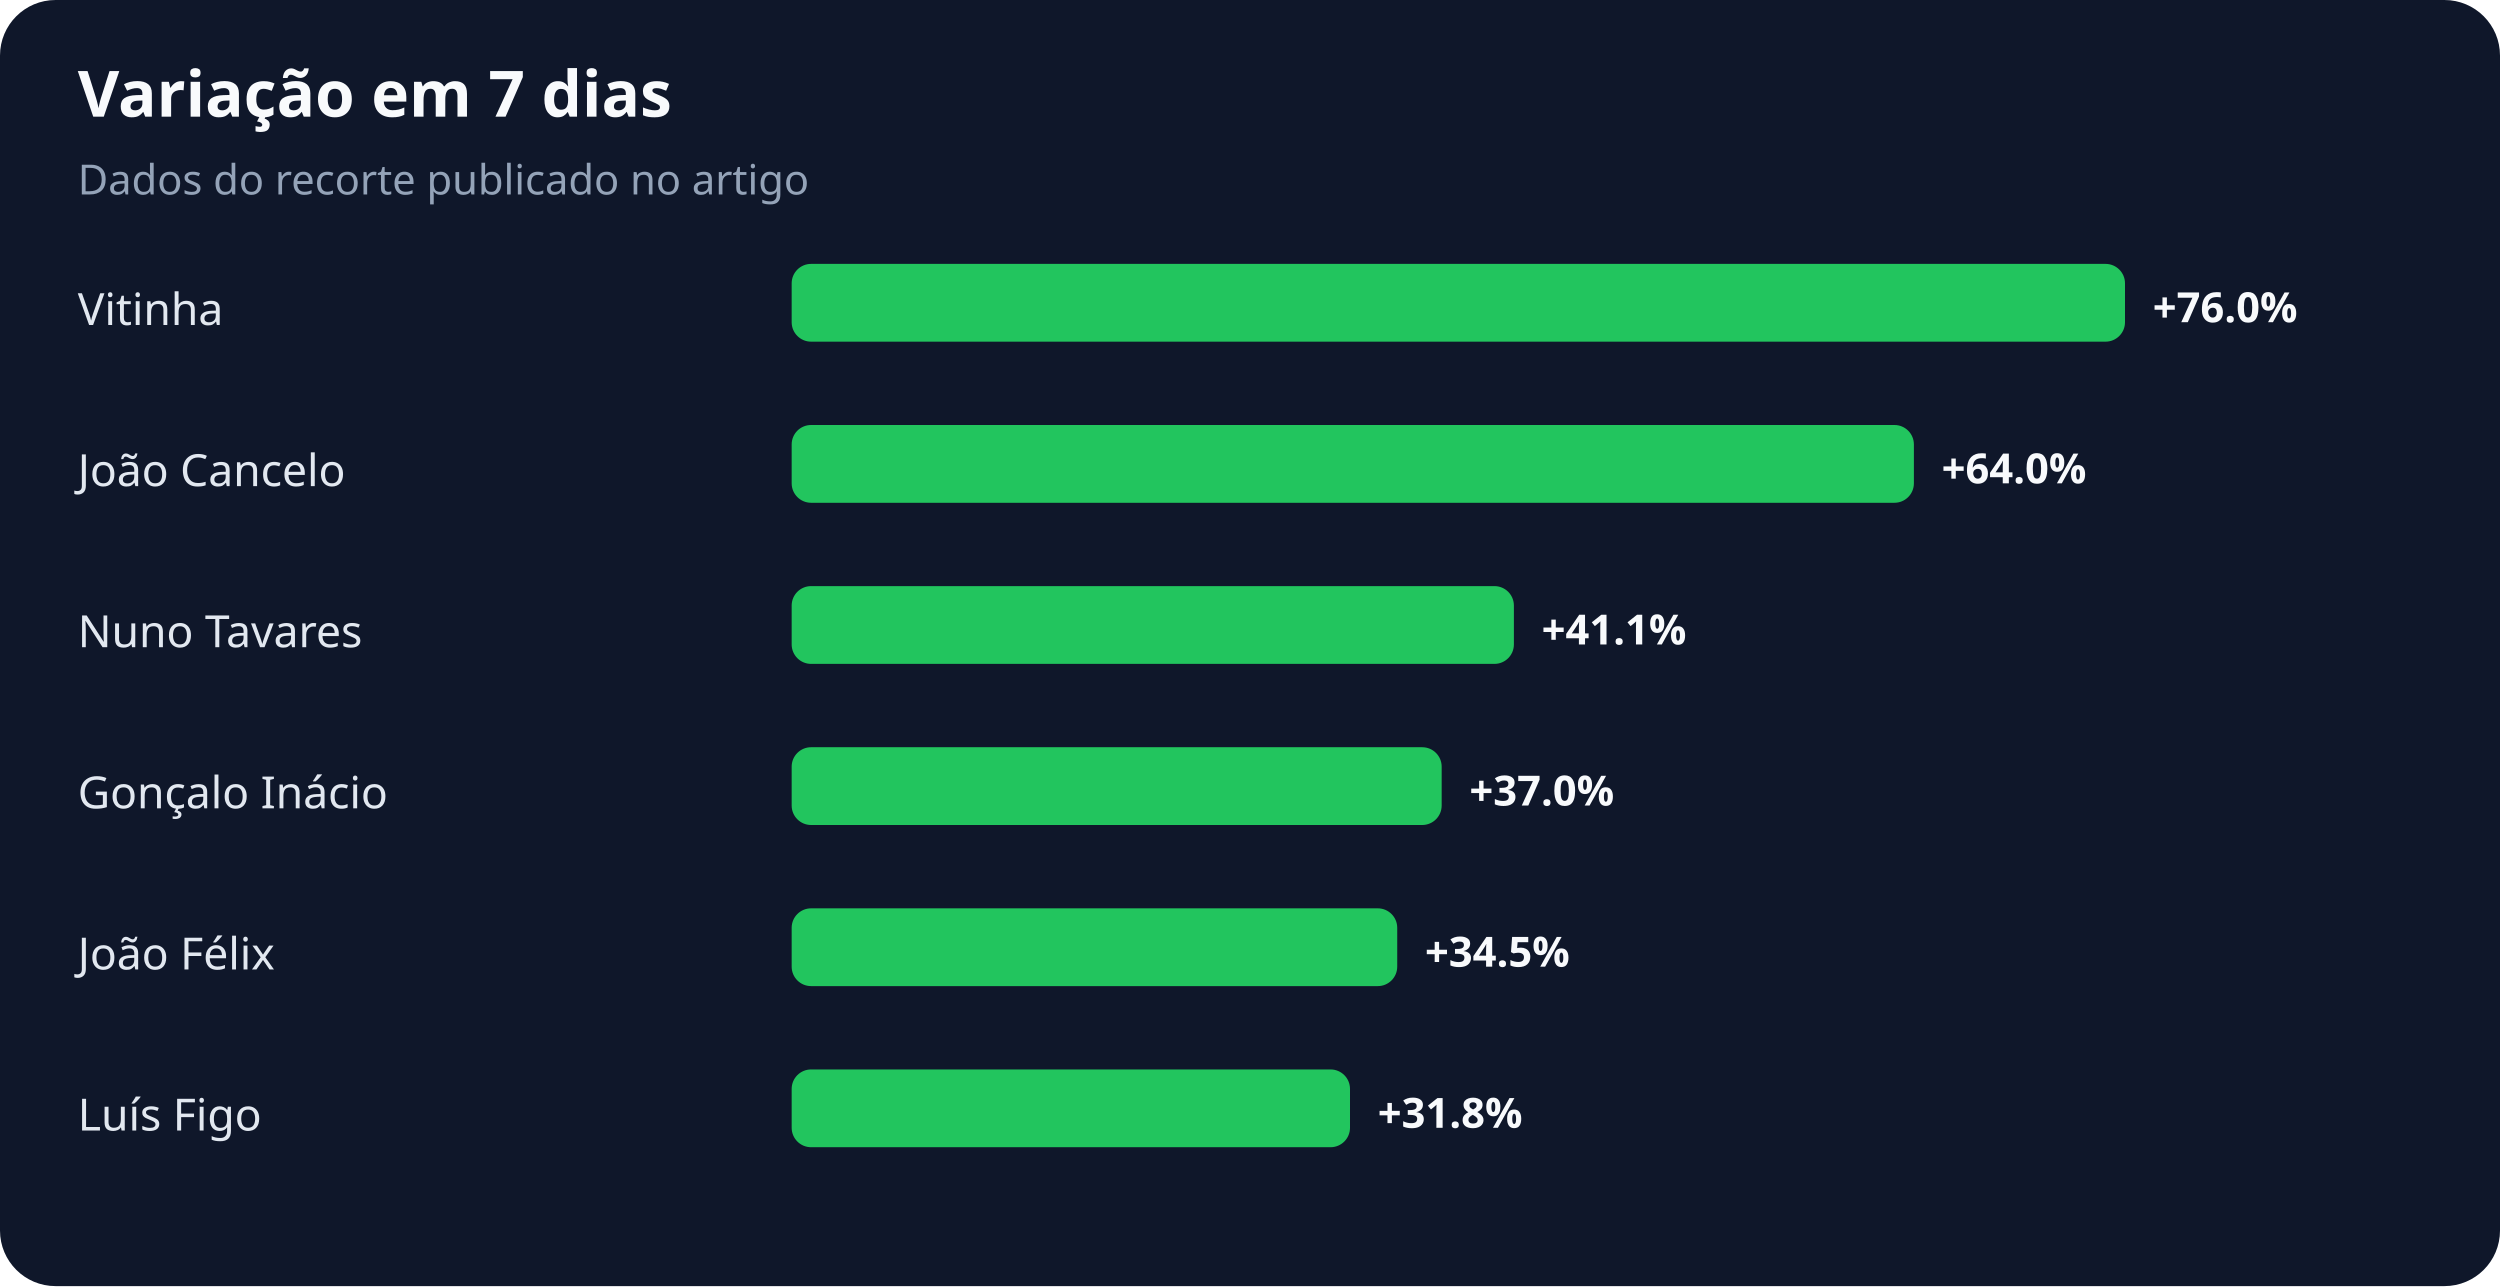
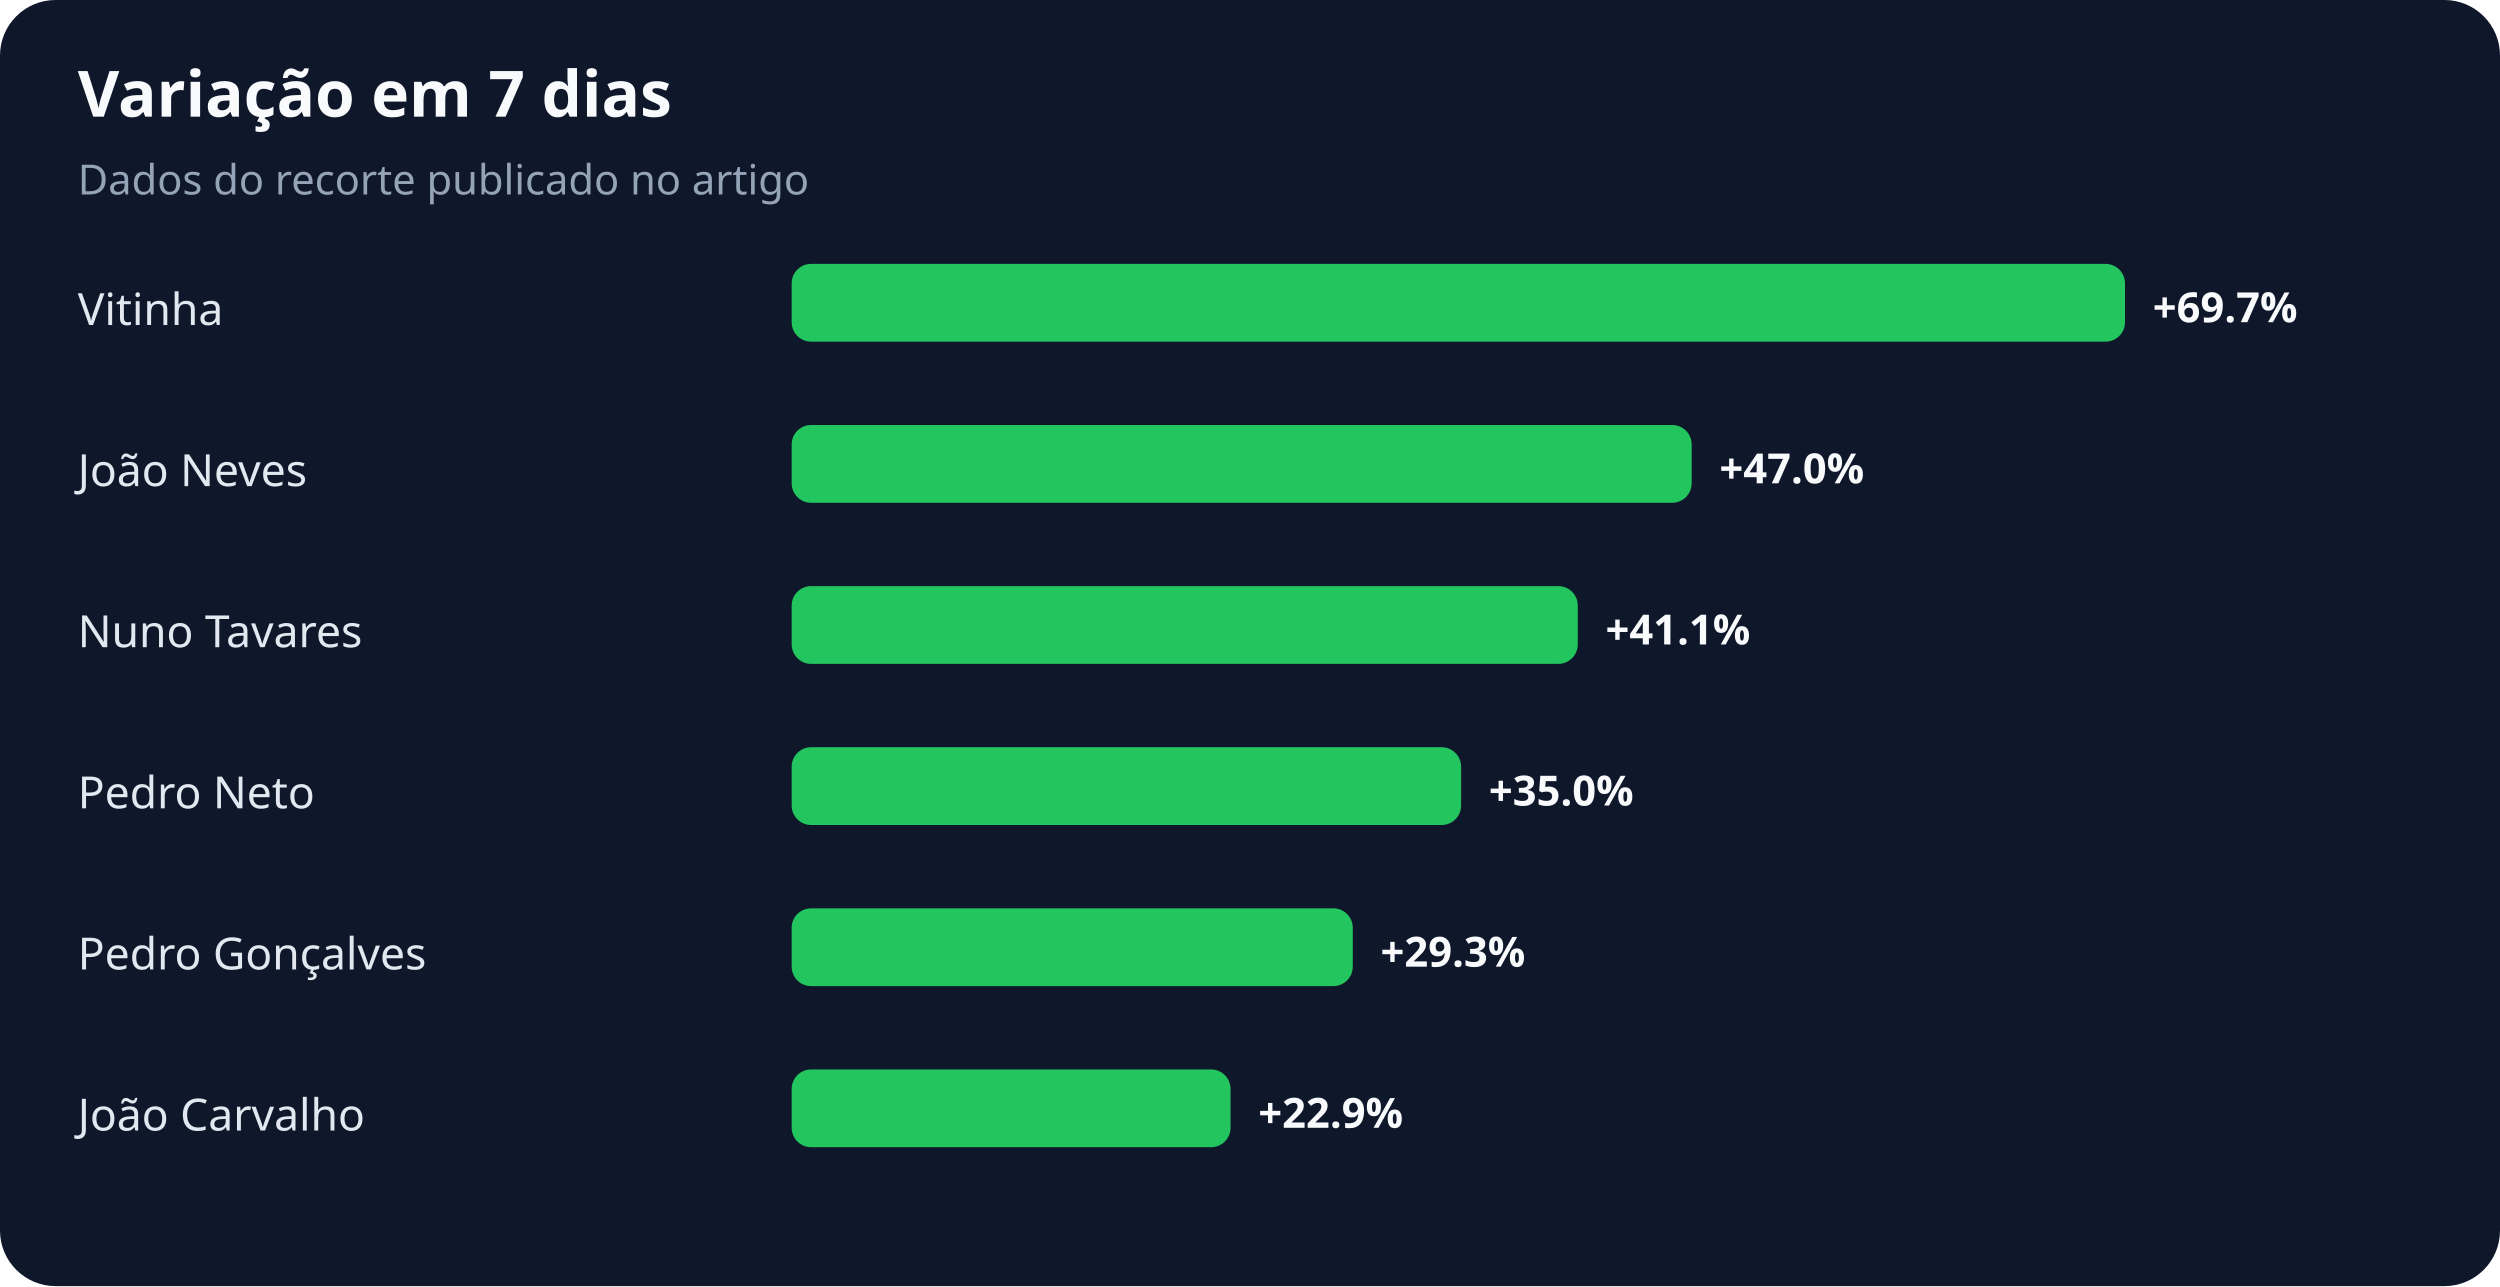
<svg xmlns="http://www.w3.org/2000/svg" width="900" height="463" viewBox="0 0 900 463" role="img" aria-labelledby="title desc">
  <rect width="100%" height="100%" rx="20" fill="#0f172a" />
  <text x="28" y="42" fill="#f8fafc" font-family="system-ui,sans-serif" font-size="23" font-weight="700">Variação em 7 dias</text>
  <text x="28" y="70" fill="#94a3b8" font-family="system-ui,sans-serif" font-size="15">Dados do recorte publicado no artigo</text>
  <text x="28" y="117" fill="#e2e8f0" font-family="system-ui,sans-serif" font-size="16">Vitinha</text>
  <rect x="285" y="95" width="480" height="28" rx="7" fill="#22c55e" />
-   <text x="775" y="116" fill="#f8fafc" font-family="system-ui,sans-serif" font-size="15" font-weight="700">+76.0%</text>
-   <text x="28" y="175" fill="#e2e8f0" font-family="system-ui,sans-serif" font-size="16">João Cancelo</text>
-   <rect x="285" y="153" width="404" height="28" rx="7" fill="#22c55e" />
-   <text x="699" y="174" fill="#f8fafc" font-family="system-ui,sans-serif" font-size="15" font-weight="700">+64.0%</text>
+   <text x="775" y="116" fill="#f8fafc" font-family="system-ui,sans-serif" font-size="15" font-weight="700">+69.7%</text>
+   <text x="28" y="175" fill="#e2e8f0" font-family="system-ui,sans-serif" font-size="16">João Neves</text>
+   <rect x="285" y="153" width="324" height="28" rx="7" fill="#22c55e" />
+   <text x="619" y="174" fill="#f8fafc" font-family="system-ui,sans-serif" font-size="15" font-weight="700">+47.0%</text>
  <text x="28" y="233" fill="#e2e8f0" font-family="system-ui,sans-serif" font-size="16">Nuno Tavares</text>
-   <rect x="285" y="211" width="260" height="28" rx="7" fill="#22c55e" />
-   <text x="555" y="232" fill="#f8fafc" font-family="system-ui,sans-serif" font-size="15" font-weight="700">+41.1%</text>
-   <text x="28" y="291" fill="#e2e8f0" font-family="system-ui,sans-serif" font-size="16">Gonçalo Inácio</text>
-   <rect x="285" y="269" width="234" height="28" rx="7" fill="#22c55e" />
-   <text x="529" y="290" fill="#f8fafc" font-family="system-ui,sans-serif" font-size="15" font-weight="700">+37.0%</text>
-   <text x="28" y="349" fill="#e2e8f0" font-family="system-ui,sans-serif" font-size="16">João Félix</text>
-   <rect x="285" y="327" width="218" height="28" rx="7" fill="#22c55e" />
-   <text x="513" y="348" fill="#f8fafc" font-family="system-ui,sans-serif" font-size="15" font-weight="700">+34.5%</text>
-   <text x="28" y="407" fill="#e2e8f0" font-family="system-ui,sans-serif" font-size="16">Luís Figo</text>
-   <rect x="285" y="385" width="201" height="28" rx="7" fill="#22c55e" />
-   <text x="496" y="406" fill="#f8fafc" font-family="system-ui,sans-serif" font-size="15" font-weight="700">+31.8%</text>
+   <rect x="285" y="211" width="283" height="28" rx="7" fill="#22c55e" />
+   <text x="578" y="232" fill="#f8fafc" font-family="system-ui,sans-serif" font-size="15" font-weight="700">+41.1%</text>
+   <text x="28" y="291" fill="#e2e8f0" font-family="system-ui,sans-serif" font-size="16">Pedro Neto</text>
+   <rect x="285" y="269" width="241" height="28" rx="7" fill="#22c55e" />
+   <text x="536" y="290" fill="#f8fafc" font-family="system-ui,sans-serif" font-size="15" font-weight="700">+35.0%</text>
+   <text x="28" y="349" fill="#e2e8f0" font-family="system-ui,sans-serif" font-size="16">Pedro Gonçalves</text>
+   <rect x="285" y="327" width="202" height="28" rx="7" fill="#22c55e" />
+   <text x="497" y="348" fill="#f8fafc" font-family="system-ui,sans-serif" font-size="15" font-weight="700">+29.3%</text>
+   <text x="28" y="407" fill="#e2e8f0" font-family="system-ui,sans-serif" font-size="16">João Carvalho</text>
+   <rect x="285" y="385" width="158" height="28" rx="7" fill="#22c55e" />
+   <text x="453" y="406" fill="#f8fafc" font-family="system-ui,sans-serif" font-size="15" font-weight="700">+22.9%</text>
</svg>
